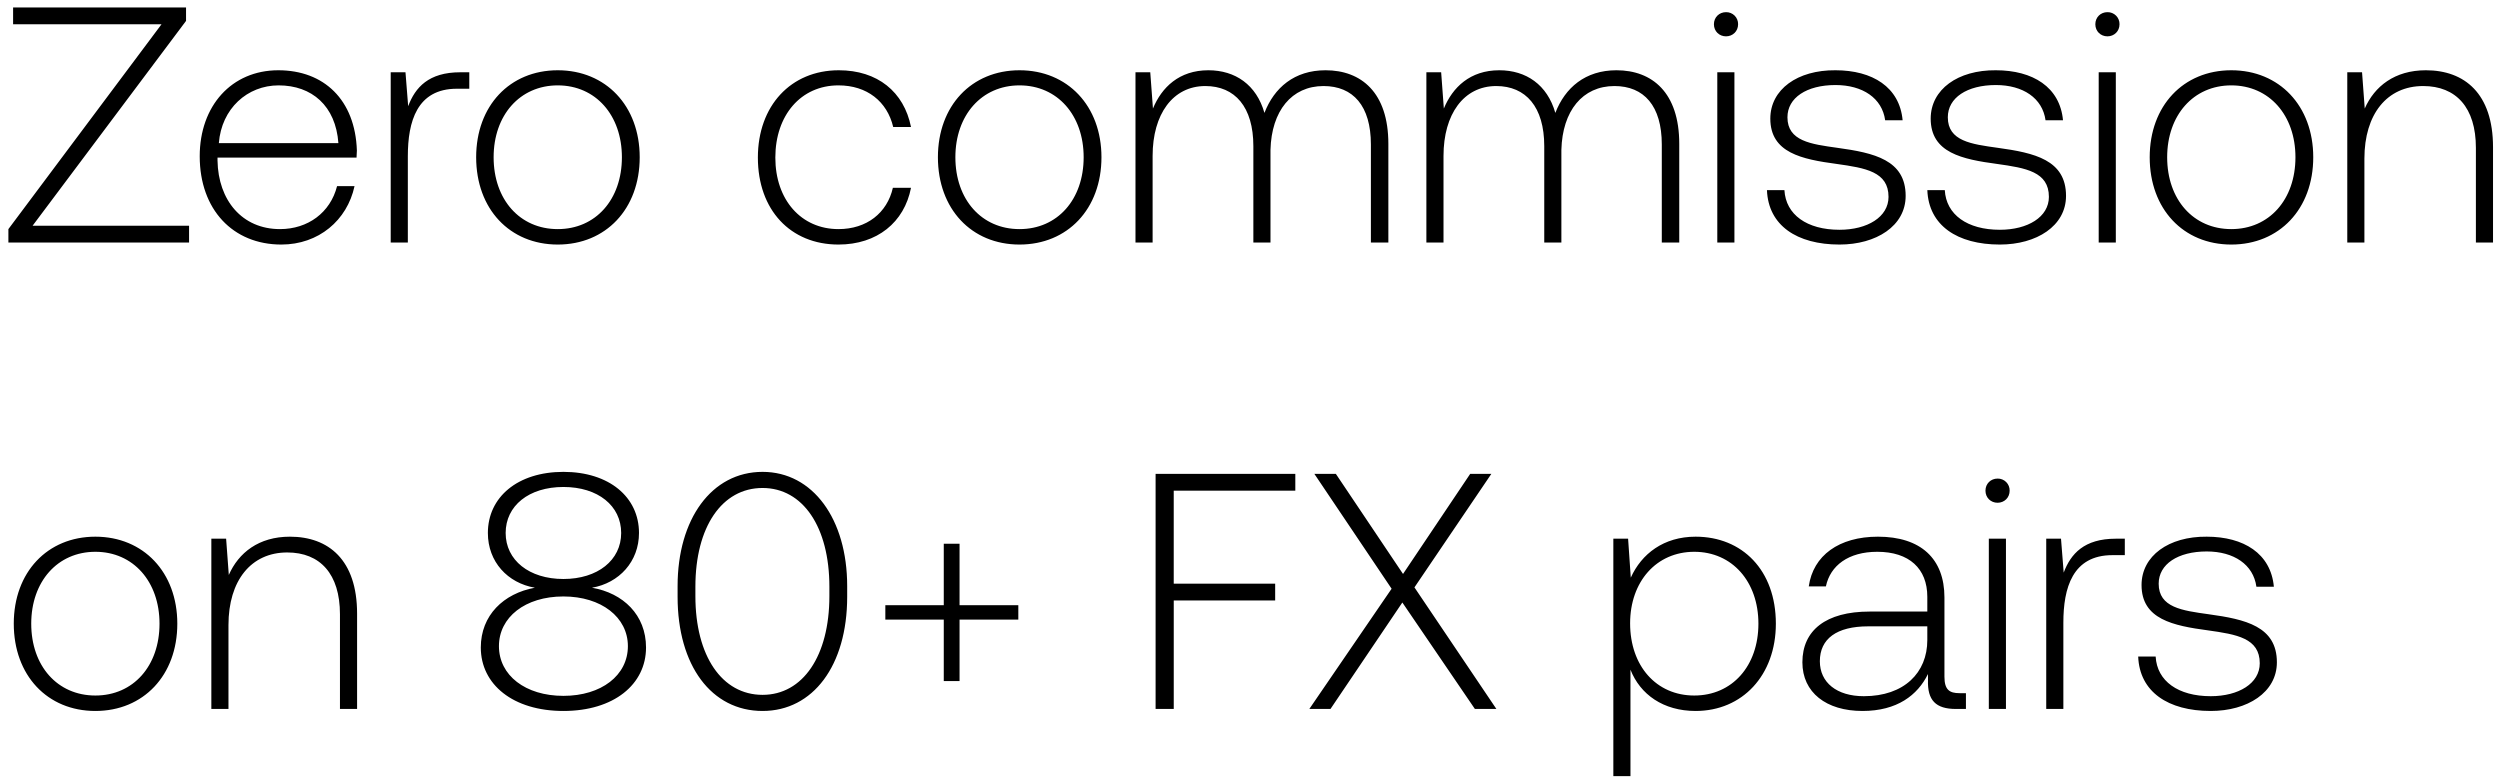
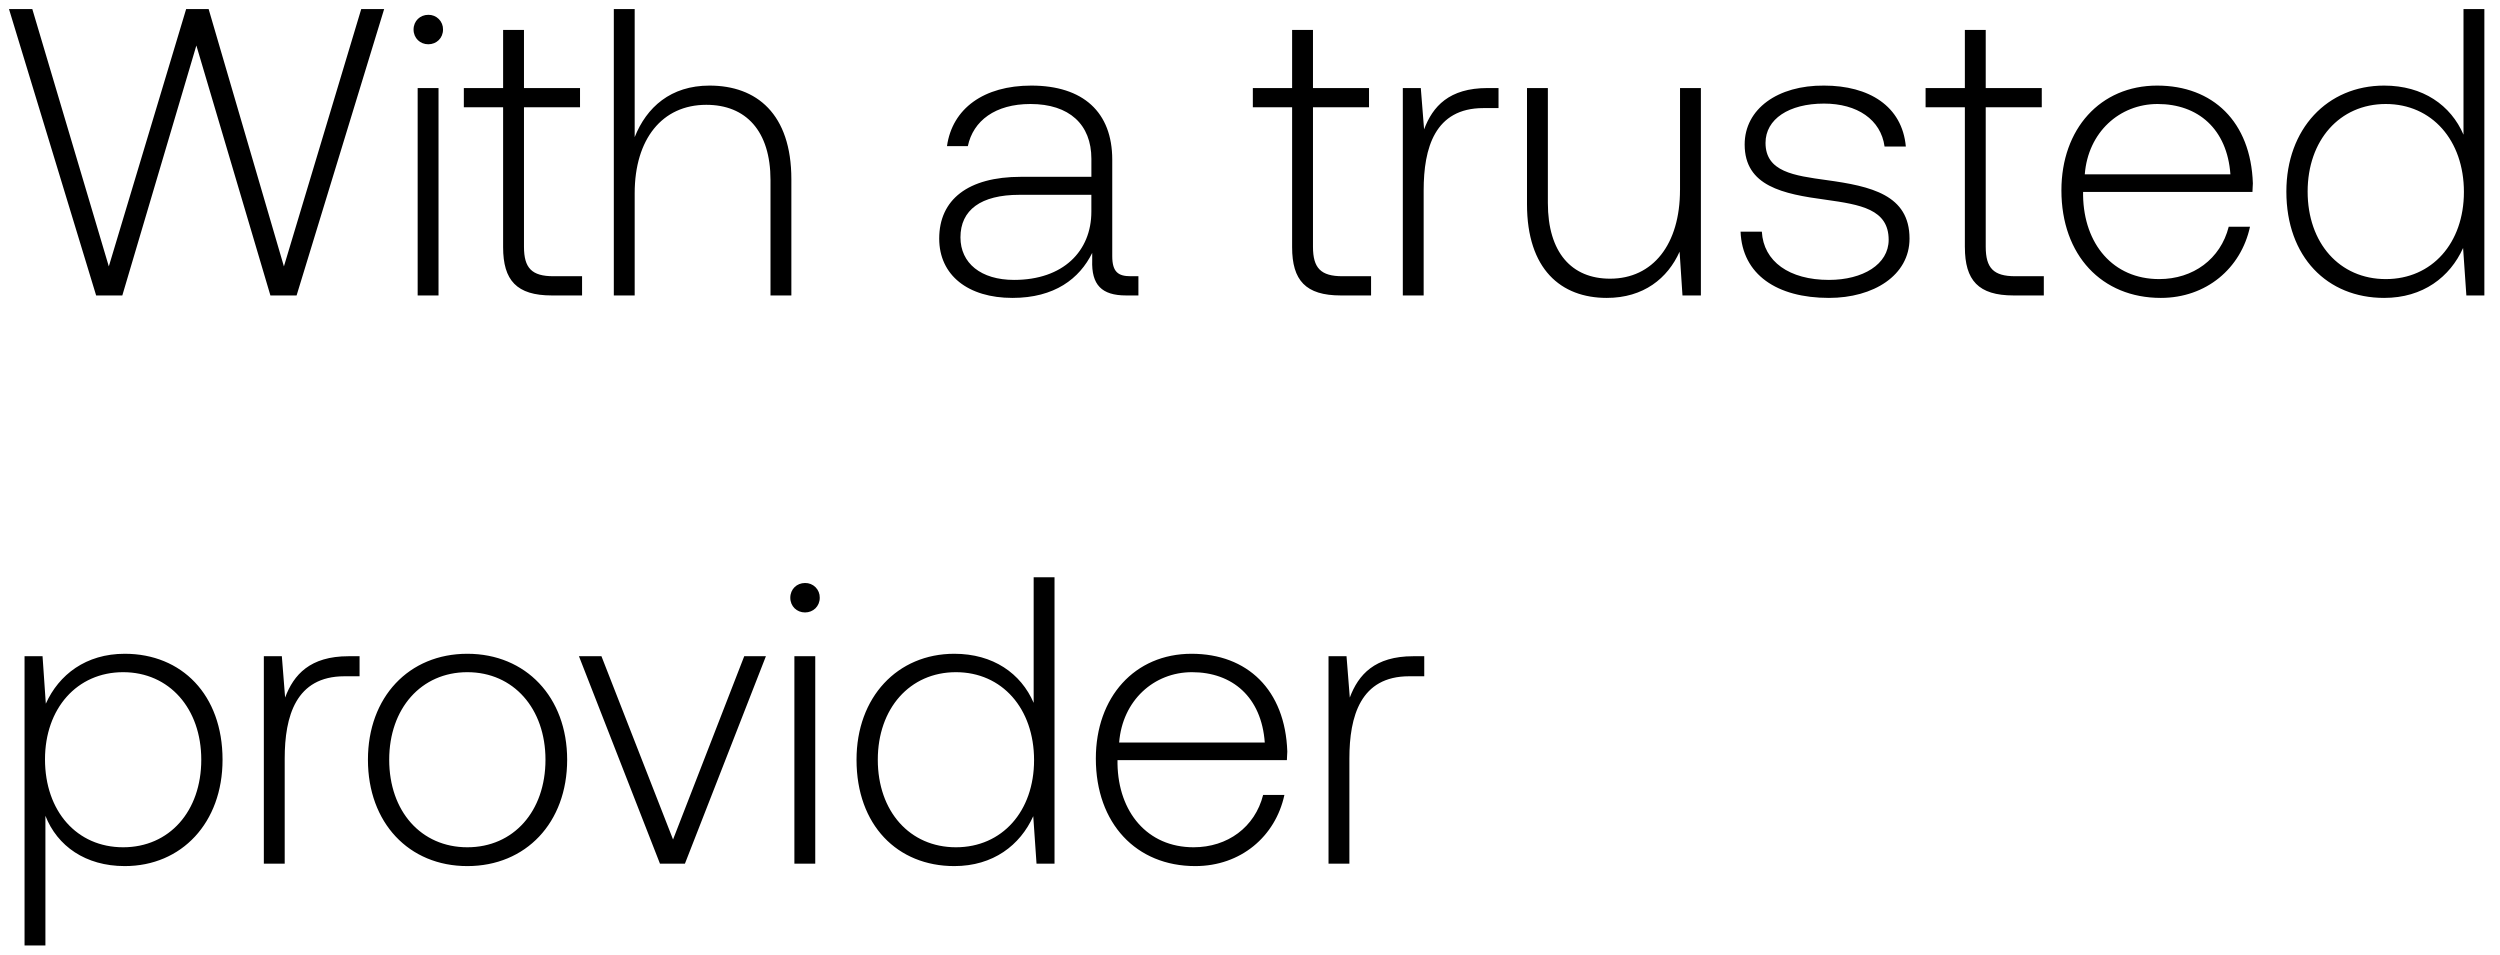
- <svg xmlns="http://www.w3.org/2000/svg" width="134" height="42" viewBox="0 0 134 42" fill="none">
-   <path d="M.702 1.3h7.956L.45 12.28V13h9.684v-.9H1.746L9.972 1.12V.4H.702v.9zm14.377 11.808c1.998 0 3.528-1.296 3.924-3.132h-.936c-.36 1.422-1.566 2.304-3.06 2.304-2.034 0-3.312-1.548-3.348-3.672v-.162h7.452c0-.126.018-.27.018-.378-.09-2.718-1.764-4.302-4.212-4.302-2.502 0-4.212 1.908-4.212 4.608 0 2.862 1.782 4.734 4.374 4.734zM11.73 7.672c.144-1.854 1.53-3.096 3.204-3.096 1.782 0 3.06 1.098 3.204 3.096H11.73zm12.938-3.798c-1.692 0-2.412.81-2.79 1.818l-.144-1.818h-.792V13h.918V8.374c0-1.854.486-3.618 2.628-3.618h.666v-.882h-.486zm5.228 9.234c2.574 0 4.392-1.908 4.392-4.68 0-2.754-1.818-4.662-4.392-4.662-2.574 0-4.374 1.908-4.374 4.662 0 2.772 1.8 4.68 4.374 4.68zm0-.828c-2.034 0-3.438-1.584-3.438-3.852 0-2.25 1.404-3.852 3.438-3.852 2.034 0 3.438 1.602 3.438 3.852 0 2.268-1.404 3.852-3.438 3.852zm15.046.828c2.07 0 3.528-1.188 3.888-3.042h-.972c-.306 1.35-1.404 2.214-2.916 2.214-1.998 0-3.384-1.566-3.384-3.834s1.368-3.87 3.384-3.87c1.53 0 2.61.864 2.934 2.232h.954c-.378-1.89-1.8-3.042-3.87-3.042-2.574 0-4.338 1.908-4.338 4.68 0 2.808 1.746 4.662 4.32 4.662zm9.704 0c2.574 0 4.392-1.908 4.392-4.68 0-2.754-1.818-4.662-4.392-4.662-2.574 0-4.374 1.908-4.374 4.662 0 2.772 1.8 4.68 4.374 4.68zm0-.828c-2.034 0-3.438-1.584-3.438-3.852 0-2.25 1.404-3.852 3.438-3.852 2.034 0 3.438 1.602 3.438 3.852 0 2.268-1.404 3.852-3.438 3.852zm16.404-8.514c-1.674 0-2.754.936-3.276 2.286-.432-1.512-1.566-2.286-3.006-2.286-1.566 0-2.502.918-2.97 2.052l-.144-1.944h-.792V13h.918V8.356c0-2.232 1.08-3.744 2.826-3.744 1.584 0 2.574 1.116 2.574 3.222V13h.918V8.032c.054-2.088 1.134-3.42 2.844-3.42 1.584 0 2.538 1.062 2.538 3.132V13h.936V7.708c0-2.754-1.458-3.942-3.366-3.942zm15.592 0c-1.674 0-2.754.936-3.276 2.286-.432-1.512-1.566-2.286-3.006-2.286-1.566 0-2.502.918-2.97 2.052l-.144-1.944h-.792V13h.918V8.356c0-2.232 1.08-3.744 2.826-3.744 1.584 0 2.574 1.116 2.574 3.222V13h.918V8.032c.054-2.088 1.134-3.42 2.844-3.42 1.584 0 2.538 1.062 2.538 3.132V13h.936V7.708c0-2.754-1.458-3.942-3.366-3.942zm5.872-1.818c.36 0 .648-.27.648-.648a.634.634 0 00-.648-.648c-.36 0-.648.27-.648.648s.288.648.648.648zM92.047 13h.918V3.874h-.918V13zm2.662-2.808c.072 1.89 1.602 2.916 3.888 2.916 1.962 0 3.546-.99 3.546-2.61 0-1.926-1.692-2.304-3.654-2.574-1.422-.198-2.682-.36-2.682-1.638 0-1.044 1.026-1.728 2.574-1.728 1.458 0 2.502.702 2.664 1.89h.936c-.162-1.782-1.62-2.682-3.6-2.682-2.034-.018-3.492 1.026-3.492 2.592 0 1.836 1.692 2.178 3.564 2.43 1.53.216 2.772.414 2.772 1.764 0 1.08-1.134 1.764-2.628 1.764-1.746 0-2.88-.81-2.952-2.124h-.936zm8.596 0c.072 1.89 1.602 2.916 3.888 2.916 1.962 0 3.546-.99 3.546-2.61 0-1.926-1.692-2.304-3.654-2.574-1.422-.198-2.682-.36-2.682-1.638 0-1.044 1.026-1.728 2.574-1.728 1.458 0 2.502.702 2.664 1.89h.936c-.162-1.782-1.62-2.682-3.6-2.682-2.034-.018-3.492 1.026-3.492 2.592 0 1.836 1.692 2.178 3.564 2.43 1.53.216 2.772.414 2.772 1.764 0 1.08-1.134 1.764-2.628 1.764-1.746 0-2.88-.81-2.952-2.124h-.936zm9.653-8.244c.36 0 .648-.27.648-.648a.634.634 0 00-.648-.648c-.36 0-.648.27-.648.648s.288.648.648.648zM112.49 13h.918V3.874h-.918V13zm7.108.108c2.574 0 4.392-1.908 4.392-4.68 0-2.754-1.818-4.662-4.392-4.662-2.574 0-4.374 1.908-4.374 4.662 0 2.772 1.8 4.68 4.374 4.68zm0-.828c-2.034 0-3.438-1.584-3.438-3.852 0-2.25 1.404-3.852 3.438-3.852 2.034 0 3.438 1.602 3.438 3.852 0 2.268-1.404 3.852-3.438 3.852zm10.428-8.514c-1.674 0-2.754.864-3.276 2.052l-.144-1.944h-.792V13h.918V8.5c0-2.376 1.206-3.888 3.15-3.888 1.764 0 2.826 1.152 2.826 3.312V13h.918V7.888c0-2.88-1.53-4.122-3.6-4.122zM5.112 38.108c2.574 0 4.392-1.908 4.392-4.68 0-2.754-1.818-4.662-4.392-4.662-2.574 0-4.374 1.908-4.374 4.662 0 2.772 1.8 4.68 4.374 4.68zm0-.828c-2.034 0-3.438-1.584-3.438-3.852 0-2.25 1.404-3.852 3.438-3.852 2.034 0 3.438 1.602 3.438 3.852 0 2.268-1.404 3.852-3.438 3.852zm10.428-8.514c-1.674 0-2.754.864-3.276 2.052l-.144-1.944h-.792V38h.918v-4.5c0-2.376 1.206-3.888 3.15-3.888 1.764 0 2.826 1.152 2.826 3.312V38h.918v-5.112c0-2.88-1.53-4.122-3.6-4.122zm16.19 2.736c1.457-.252 2.52-1.404 2.52-2.934 0-1.926-1.603-3.276-4.05-3.276-2.449 0-4.05 1.35-4.05 3.276 0 1.548 1.061 2.682 2.52 2.934-1.675.306-2.899 1.476-2.899 3.204 0 1.98 1.728 3.402 4.428 3.402s4.428-1.422 4.428-3.402c0-1.746-1.224-2.916-2.898-3.204zm-4.627-2.934c0-1.458 1.242-2.466 3.096-2.466s3.096 1.008 3.096 2.466c0 1.458-1.26 2.466-3.096 2.466s-3.096-1.008-3.096-2.466zm3.096 8.73c-2.034 0-3.456-1.098-3.456-2.664 0-1.548 1.404-2.664 3.456-2.664 2.034 0 3.456 1.116 3.456 2.664 0 1.566-1.422 2.664-3.456 2.664zm6.12-5.31c0 3.69 1.818 6.12 4.554 6.12 2.7 0 4.536-2.43 4.536-6.12v-.576c0-3.582-1.836-6.12-4.536-6.12-2.736 0-4.554 2.538-4.554 6.12v.576zm8.136-.036c0 3.204-1.422 5.292-3.582 5.292-2.178 0-3.6-2.088-3.6-5.292v-.504c0-3.204 1.422-5.292 3.6-5.292 2.16 0 3.582 2.088 3.582 5.292v.504zm6.13.486h-3.131v.774h3.132v3.294h.846v-3.294h3.15v-.774h-3.15v-3.294h-.846v3.294zM61.94 38h.973v-5.814h5.436v-.9h-5.437V26.3h6.517v-.9H61.94V38zm8.24 0h1.134l3.852-5.706L79.054 38h1.152l-4.392-6.516 4.122-6.084h-1.134l-3.6 5.364-3.6-5.364H70.45l4.14 6.156L70.18 38zm20.704-9.234c-1.71 0-2.897.918-3.474 2.196l-.144-2.088h-.791V41.6h.918v-5.706c.522 1.332 1.763 2.214 3.492 2.214 2.501 0 4.301-1.908 4.301-4.68 0-2.862-1.8-4.662-4.302-4.662zm-.072 8.514c-2.034 0-3.438-1.584-3.438-3.87 0-2.232 1.404-3.834 3.439-3.834 2.034 0 3.438 1.602 3.438 3.852 0 2.268-1.404 3.852-3.439 3.852zm14.22-.126c-.54 0-.81-.18-.81-.882v-4.248c0-2.088-1.278-3.258-3.564-3.258-2.088 0-3.474 1.008-3.708 2.664h.918c.234-1.116 1.206-1.854 2.754-1.854 1.71 0 2.682.9 2.682 2.412v.792h-3.096c-2.34 0-3.6 1.008-3.6 2.718 0 1.62 1.278 2.61 3.222 2.61 1.854 0 2.952-.846 3.51-1.98v.324c-.036 1.08.414 1.548 1.494 1.548h.54v-.846h-.342zm-1.728-2.844c0 1.746-1.242 3.006-3.402 3.006-1.458 0-2.358-.738-2.358-1.872 0-1.206.9-1.872 2.592-1.872h3.168v.738zm3.765-7.362c.36 0 .648-.27.648-.648a.634.634 0 00-.648-.648c-.36 0-.648.27-.648.648s.288.648.648.648zM106.601 38h.918v-9.126h-.918V38zm6.803-9.126c-1.692 0-2.412.81-2.79 1.818l-.144-1.818h-.792V38h.918v-4.626c0-1.854.486-3.618 2.628-3.618h.666v-.882h-.486zm1.203 6.318c.072 1.89 1.602 2.916 3.888 2.916 1.962 0 3.546-.99 3.546-2.61 0-1.926-1.692-2.304-3.654-2.574-1.422-.198-2.682-.36-2.682-1.638 0-1.044 1.026-1.728 2.574-1.728 1.458 0 2.502.702 2.664 1.89h.936c-.162-1.782-1.62-2.682-3.6-2.682-2.034-.018-3.492 1.026-3.492 2.592 0 1.836 1.692 2.178 3.564 2.43 1.53.216 2.772.414 2.772 1.764 0 1.08-1.134 1.764-2.628 1.764-1.746 0-2.88-.81-2.952-2.124h-.936z" fill="#000" />
+ <svg xmlns="http://www.w3.org/2000/svg" width="110" height="42" viewBox="0 0 110 42" fill="none">
+   <path d="M4.23 13h1.152L8.64 2.002 11.898 13h1.152L16.902.4h-1.008l-3.402 11.322L9.18.4h-.99L4.788 11.722 1.422.4H.396L4.23 13zM18.845 1.948c.36 0 .648-.27.648-.648a.634.634 0 00-.648-.648c-.36 0-.648.27-.648.648s.288.648.648.648zM18.377 13h.918V3.874h-.918V13zm3.76-2.124c0 1.458.594 2.124 2.142 2.124h1.332v-.846h-1.26c-.954 0-1.296-.36-1.296-1.296V4.72h2.466v-.846h-2.466V1.318h-.918v2.556h-1.728v.846h1.728v6.156zm9.083-7.11c-1.71 0-2.772.954-3.294 2.268V.4h-.918V13h.918V8.5c0-2.376 1.206-3.888 3.15-3.888 1.746 0 2.826 1.152 2.826 3.312V13h.918V7.888c0-2.88-1.53-4.122-3.6-4.122zm18.529 8.388c-.54 0-.81-.18-.81-.882V7.024c0-2.088-1.278-3.258-3.564-3.258-2.088 0-3.474 1.008-3.708 2.664h.918c.234-1.116 1.206-1.854 2.754-1.854 1.71 0 2.682.9 2.682 2.412v.792h-3.096c-2.34 0-3.6 1.008-3.6 2.718 0 1.62 1.278 2.61 3.222 2.61 1.854 0 2.952-.846 3.51-1.98v.324C48.02 12.532 48.47 13 49.55 13h.54v-.846h-.342zM48.02 9.31c0 1.746-1.242 3.006-3.402 3.006-1.458 0-2.358-.738-2.358-1.872 0-1.206.9-1.872 2.592-1.872h3.168v.738zm8.833 1.566c0 1.458.594 2.124 2.142 2.124h1.332v-.846h-1.26c-.954 0-1.296-.36-1.296-1.296V4.72h2.466v-.846h-2.466V1.318h-.918v2.556h-1.728v.846h1.728v6.156zm8.597-7.002c-1.692 0-2.412.81-2.79 1.818l-.145-1.818h-.791V13h.917V8.374c0-1.854.486-3.618 2.628-3.618h.666v-.882h-.486zm8.47 4.482c0 2.394-1.188 3.906-3.078 3.906-1.692 0-2.736-1.152-2.736-3.33V3.874h-.918v5.112c0 2.862 1.494 4.122 3.51 4.122 1.62 0 2.682-.864 3.204-2.034L74.029 13h.81V3.874h-.918v4.482zm2.665 1.836c.072 1.89 1.602 2.916 3.888 2.916 1.962 0 3.546-.99 3.546-2.61 0-1.926-1.692-2.304-3.654-2.574-1.422-.198-2.682-.36-2.682-1.638 0-1.044 1.026-1.728 2.574-1.728 1.458 0 2.502.702 2.664 1.89h.936c-.162-1.782-1.62-2.682-3.6-2.682-2.034-.018-3.492 1.026-3.492 2.592 0 1.836 1.692 2.178 3.564 2.43 1.53.216 2.772.414 2.772 1.764 0 1.08-1.134 1.764-2.628 1.764-1.746 0-2.88-.81-2.952-2.124h-.936zm9.87.684c0 1.458.593 2.124 2.141 2.124h1.332v-.846h-1.26c-.954 0-1.296-.36-1.296-1.296V4.72h2.466v-.846h-2.466V1.318h-.918v2.556h-1.728v.846h1.728v6.156zm8.62 2.232c1.999 0 3.529-1.296 3.925-3.132h-.936c-.36 1.422-1.566 2.304-3.06 2.304-2.034 0-3.312-1.548-3.348-3.672v-.162h7.452c0-.126.018-.27.018-.378-.09-2.718-1.764-4.302-4.212-4.302-2.502 0-4.212 1.908-4.212 4.608 0 2.862 1.782 4.734 4.374 4.734zM91.73 7.672c.144-1.854 1.53-3.096 3.204-3.096 1.782 0 3.06 1.098 3.204 3.096h-6.408zm16.664-1.746c-.558-1.296-1.782-2.16-3.492-2.16-2.502 0-4.302 1.908-4.302 4.662 0 2.88 1.8 4.68 4.302 4.68 1.71 0 2.898-.918 3.474-2.196l.144 2.088h.792V.4h-.918v5.526zm-3.42 6.354c-2.034 0-3.438-1.584-3.438-3.852 0-2.25 1.404-3.852 3.438-3.852 2.034 0 3.438 1.602 3.438 3.87 0 2.25-1.404 3.834-3.438 3.834zM5.49 28.766c-1.71 0-2.898.918-3.474 2.196l-.144-2.088H1.08V41.6h.918v-5.706c.522 1.332 1.764 2.214 3.492 2.214 2.502 0 4.302-1.908 4.302-4.68 0-2.862-1.8-4.662-4.302-4.662zm-.072 8.514c-2.034 0-3.438-1.584-3.438-3.87 0-2.232 1.404-3.834 3.438-3.834 2.034 0 3.438 1.602 3.438 3.852 0 2.268-1.404 3.852-3.438 3.852zm9.917-8.406c-1.692 0-2.412.81-2.79 1.818l-.144-1.818h-.792V38h.918v-4.626c0-1.854.486-3.618 2.628-3.618h.666v-.882h-.486zm5.228 9.234c2.574 0 4.392-1.908 4.392-4.68 0-2.754-1.818-4.662-4.392-4.662-2.574 0-4.374 1.908-4.374 4.662 0 2.772 1.8 4.68 4.374 4.68zm0-.828c-2.034 0-3.438-1.584-3.438-3.852 0-2.25 1.404-3.852 3.438-3.852 2.034 0 3.438 1.602 3.438 3.852 0 2.268-1.404 3.852-3.438 3.852zm8.476.72h1.098l3.563-9.126h-.954l-3.132 8.064-3.15-8.064h-.99L29.038 38zm6.382-11.052c.36 0 .648-.27.648-.648a.634.634 0 00-.648-.648c-.36 0-.648.27-.648.648s.288.648.648.648zM34.953 38h.918v-9.126h-.918V38zm10.528-7.074c-.558-1.296-1.782-2.16-3.492-2.16-2.502 0-4.302 1.908-4.302 4.662 0 2.88 1.8 4.68 4.302 4.68 1.71 0 2.898-.918 3.474-2.196L45.607 38h.792V25.4h-.918v5.526zm-3.42 6.354c-2.034 0-3.438-1.584-3.438-3.852 0-2.25 1.404-3.852 3.438-3.852 2.034 0 3.438 1.602 3.438 3.87 0 2.25-1.404 3.834-3.438 3.834zm10.53.828c1.998 0 3.527-1.296 3.923-3.132h-.936c-.36 1.422-1.566 2.304-3.06 2.304-2.034 0-3.312-1.548-3.348-3.672v-.162h7.453c0-.126.018-.27.018-.378-.09-2.718-1.764-4.302-4.212-4.302-2.503 0-4.212 1.908-4.212 4.608 0 2.862 1.782 4.734 4.373 4.734zm-3.349-5.436c.145-1.854 1.53-3.096 3.205-3.096 1.781 0 3.06 1.098 3.203 3.096h-6.407zm12.939-3.798c-1.692 0-2.412.81-2.79 1.818l-.144-1.818h-.792V38h.918v-4.626c0-1.854.486-3.618 2.628-3.618h.666v-.882h-.486z" fill="#000" />
</svg>
